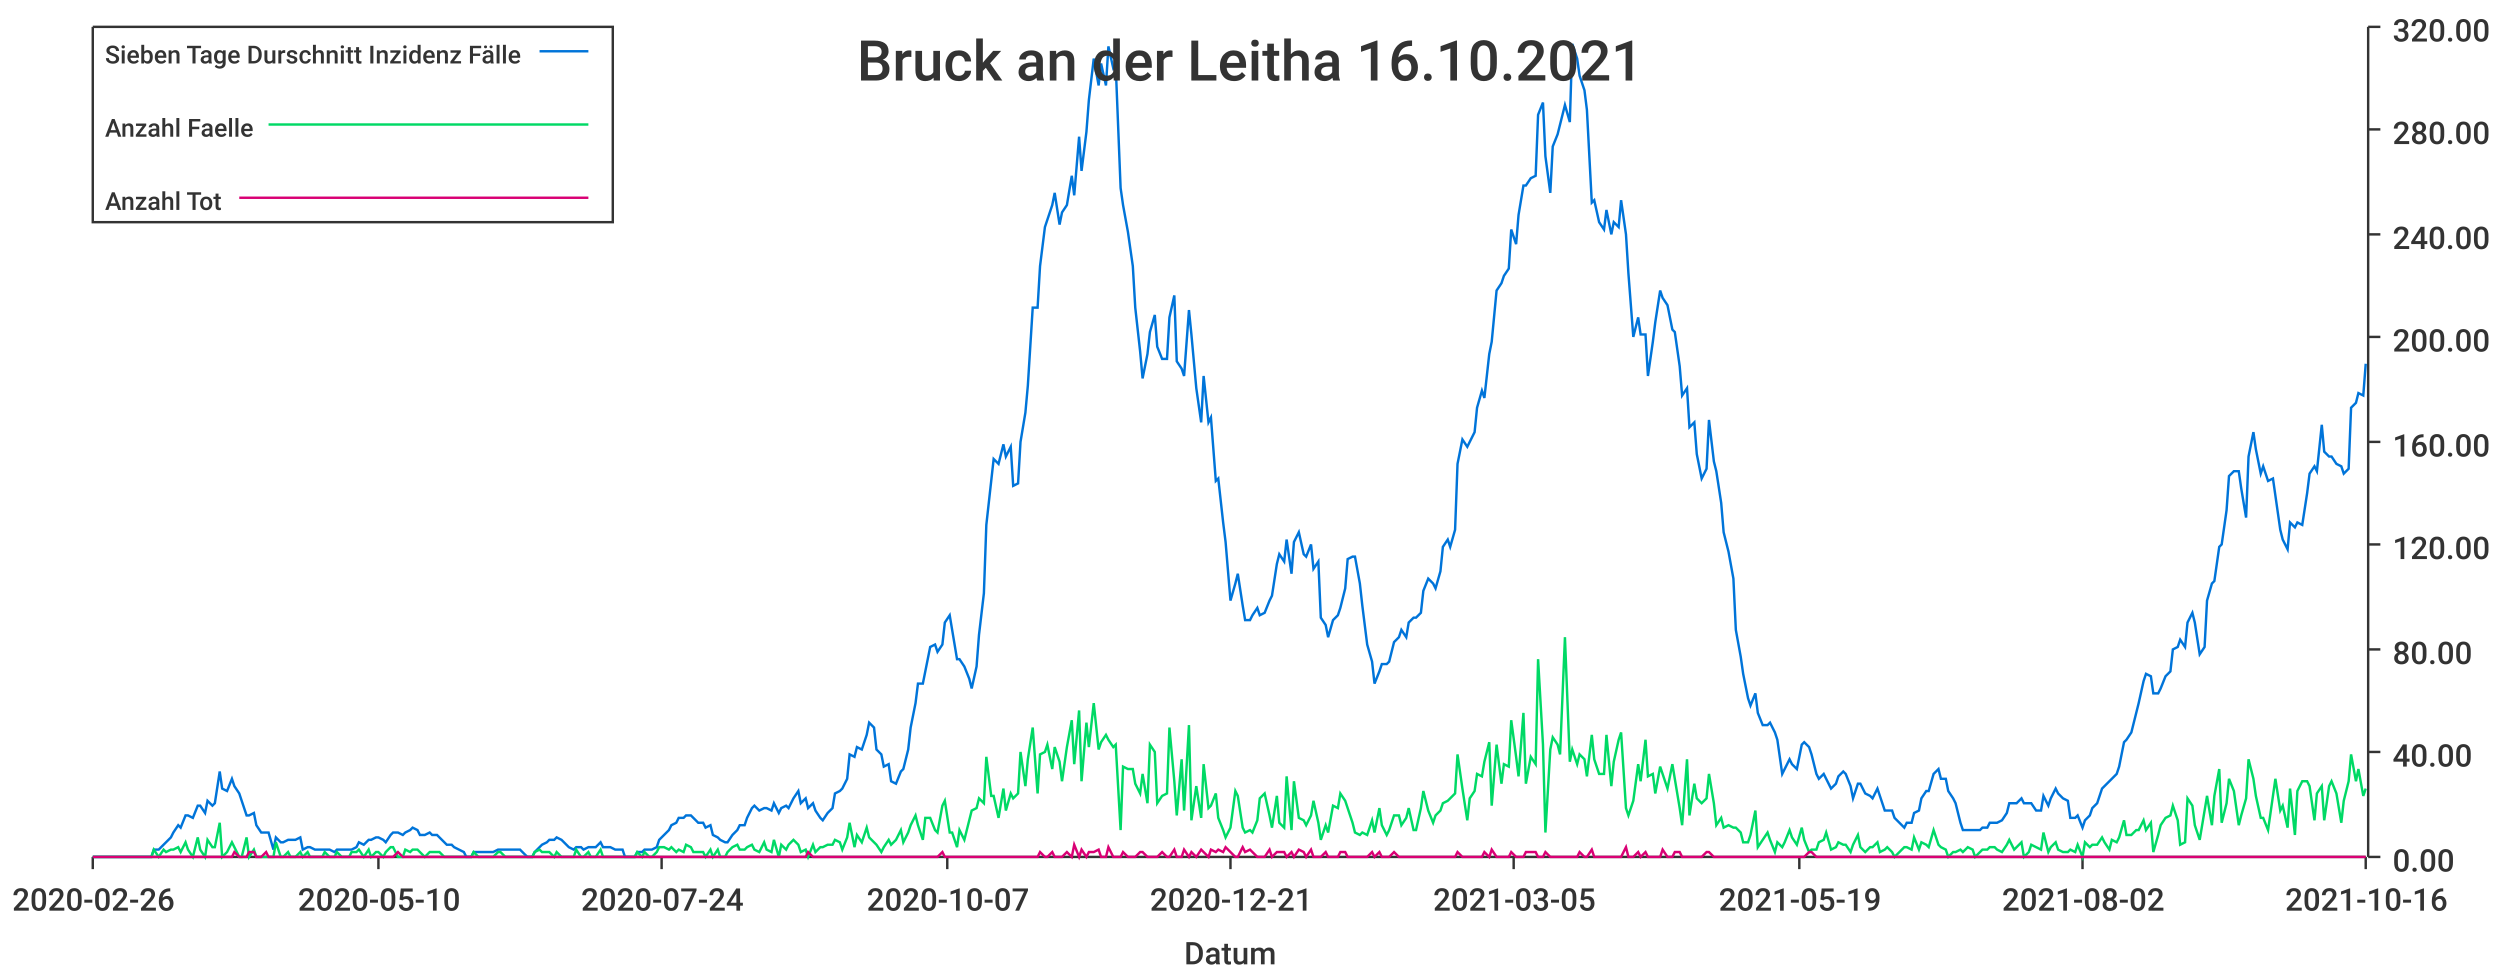
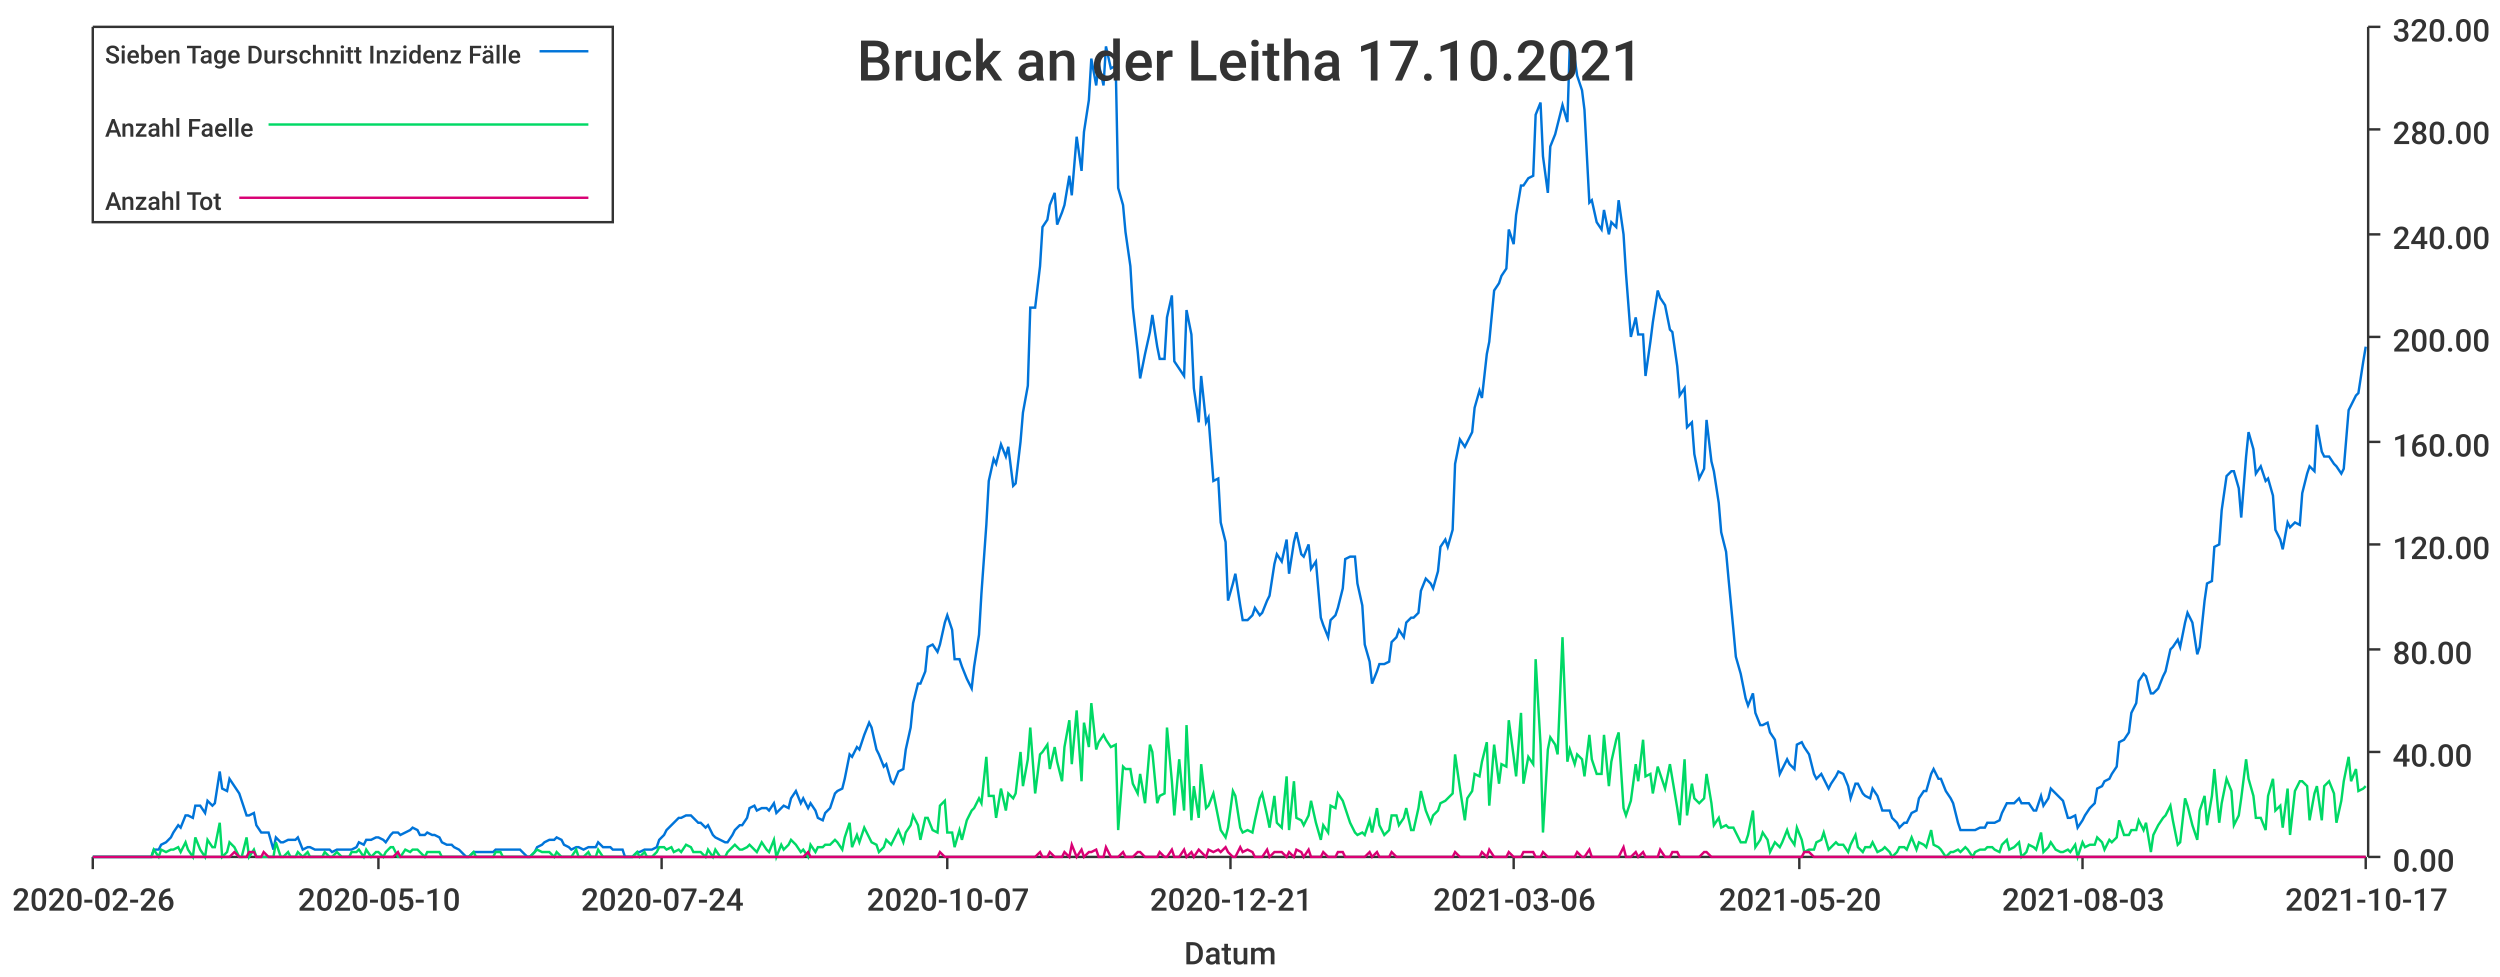
<svg xmlns="http://www.w3.org/2000/svg" width="1024" height="400">\n<path d="M 0 0 L 1024 0 L 1024 400 L 0 400 L 0 0" style="stroke-width:0;stroke:rgba(255,255,255,1.0);fill:rgba(255,255,255,1.0)" />
  <path d="M 38 11 L 969 11 L 969 351 L 38 351 L 38 11" style="stroke-width:0;stroke:rgba(255,255,255,1.0);fill:rgba(255,255,255,1.0)" />
  <path d="M 38 351 L 969 351" style="stroke-width:1;stroke:rgba(51,51,51,1.0);fill:none" />
  <path d="M 38 351 L 38 356" style="stroke-width:1;stroke:rgba(51,51,51,1.0);fill:none" />
  <text x="5" y="373" style="stroke-width:0;stroke:none;fill:rgba(51,51,51,1.0);font-size:12.8px;font-family:'Roboto Medium',sans-serif">2020-02-26</text>
  <path d="M 155 351 L 155 356" style="stroke-width:1;stroke:rgba(51,51,51,1.0);fill:none" />
  <text x="122" y="373" style="stroke-width:0;stroke:none;fill:rgba(51,51,51,1.0);font-size:12.8px;font-family:'Roboto Medium',sans-serif">2020-05-10</text>
  <path d="M 271 351 L 271 356" style="stroke-width:1;stroke:rgba(51,51,51,1.0);fill:none" />
  <text x="238" y="373" style="stroke-width:0;stroke:none;fill:rgba(51,51,51,1.0);font-size:12.8px;font-family:'Roboto Medium',sans-serif">2020-07-24</text>
  <path d="M 388 351 L 388 356" style="stroke-width:1;stroke:rgba(51,51,51,1.0);fill:none" />
  <text x="355" y="373" style="stroke-width:0;stroke:none;fill:rgba(51,51,51,1.0);font-size:12.8px;font-family:'Roboto Medium',sans-serif">2020-10-07</text>
  <path d="M 504 351 L 504 356" style="stroke-width:1;stroke:rgba(51,51,51,1.0);fill:none" />
  <text x="471" y="373" style="stroke-width:0;stroke:none;fill:rgba(51,51,51,1.0);font-size:12.8px;font-family:'Roboto Medium',sans-serif">2020-12-21</text>
  <path d="M 620 351 L 620 356" style="stroke-width:1;stroke:rgba(51,51,51,1.0);fill:none" />
-   <text x="587" y="373" style="stroke-width:0;stroke:none;fill:rgba(51,51,51,1.0);font-size:12.8px;font-family:'Roboto Medium',sans-serif">2021-03-05</text>
+   <text x="587" y="373" style="stroke-width:0;stroke:none;fill:rgba(51,51,51,1.0);font-size:12.8px;font-family:'Roboto Medium',sans-serif">2021-03-06</text>
  <path d="M 737 351 L 737 356" style="stroke-width:1;stroke:rgba(51,51,51,1.0);fill:none" />
-   <text x="704" y="373" style="stroke-width:0;stroke:none;fill:rgba(51,51,51,1.0);font-size:12.8px;font-family:'Roboto Medium',sans-serif">2021-05-19</text>
+   <text x="704" y="373" style="stroke-width:0;stroke:none;fill:rgba(51,51,51,1.0);font-size:12.8px;font-family:'Roboto Medium',sans-serif">2021-05-20</text>
  <path d="M 853 351 L 853 356" style="stroke-width:1;stroke:rgba(51,51,51,1.0);fill:none" />
-   <text x="820" y="373" style="stroke-width:0;stroke:none;fill:rgba(51,51,51,1.0);font-size:12.8px;font-family:'Roboto Medium',sans-serif">2021-08-02</text>
+   <text x="820" y="373" style="stroke-width:0;stroke:none;fill:rgba(51,51,51,1.0);font-size:12.8px;font-family:'Roboto Medium',sans-serif">2021-08-03</text>
  <path d="M 969 351 L 969 356" style="stroke-width:1;stroke:rgba(51,51,51,1.0);fill:none" />
-   <text x="936" y="373" style="stroke-width:0;stroke:none;fill:rgba(51,51,51,1.0);font-size:12.8px;font-family:'Roboto Medium',sans-serif">2021-10-16</text>
+   <text x="936" y="373" style="stroke-width:0;stroke:none;fill:rgba(51,51,51,1.0);font-size:12.8px;font-family:'Roboto Medium',sans-serif">2021-10-17</text>
  <text x="485" y="395" style="stroke-width:0;stroke:none;fill:rgba(51,51,51,1.0);font-size:12.8px;font-family:'Roboto Medium',sans-serif">Datum</text>
  <path d="M 970 351 L 970 11" style="stroke-width:1;stroke:rgba(51,51,51,1.0);fill:none" />
  <path d="M 970 351 L 975 351" style="stroke-width:1;stroke:rgba(51,51,51,1.0);fill:none" />
  <text x="980" y="357" style="stroke-width:0;stroke:none;fill:rgba(51,51,51,1.0);font-size:12.8px;font-family:'Roboto Medium',sans-serif">0.00</text>
  <path d="M 970 308 L 975 308" style="stroke-width:1;stroke:rgba(51,51,51,1.0);fill:none" />
  <text x="980" y="314" style="stroke-width:0;stroke:none;fill:rgba(51,51,51,1.0);font-size:12.8px;font-family:'Roboto Medium',sans-serif">40.00</text>
  <path d="M 970 266 L 975 266" style="stroke-width:1;stroke:rgba(51,51,51,1.0);fill:none" />
  <text x="980" y="272" style="stroke-width:0;stroke:none;fill:rgba(51,51,51,1.0);font-size:12.8px;font-family:'Roboto Medium',sans-serif">80.00</text>
  <path d="M 970 223 L 975 223" style="stroke-width:1;stroke:rgba(51,51,51,1.0);fill:none" />
  <text x="980" y="229" style="stroke-width:0;stroke:none;fill:rgba(51,51,51,1.0);font-size:12.8px;font-family:'Roboto Medium',sans-serif">120.00</text>
  <path d="M 970 181 L 975 181" style="stroke-width:1;stroke:rgba(51,51,51,1.0);fill:none" />
  <text x="980" y="187" style="stroke-width:0;stroke:none;fill:rgba(51,51,51,1.0);font-size:12.8px;font-family:'Roboto Medium',sans-serif">160.00</text>
  <path d="M 970 138 L 975 138" style="stroke-width:1;stroke:rgba(51,51,51,1.0);fill:none" />
  <text x="980" y="144" style="stroke-width:0;stroke:none;fill:rgba(51,51,51,1.0);font-size:12.8px;font-family:'Roboto Medium',sans-serif">200.00</text>
  <path d="M 970 96 L 975 96" style="stroke-width:1;stroke:rgba(51,51,51,1.0);fill:none" />
  <text x="980" y="102" style="stroke-width:0;stroke:none;fill:rgba(51,51,51,1.0);font-size:12.8px;font-family:'Roboto Medium',sans-serif">240.00</text>
  <path d="M 970 53 L 975 53" style="stroke-width:1;stroke:rgba(51,51,51,1.0);fill:none" />
  <text x="980" y="59" style="stroke-width:0;stroke:none;fill:rgba(51,51,51,1.0);font-size:12.8px;font-family:'Roboto Medium',sans-serif">280.00</text>
  <path d="M 970 11 L 975 11" style="stroke-width:1;stroke:rgba(51,51,51,1.0);fill:none" />
  <text x="980" y="17" style="stroke-width:0;stroke:none;fill:rgba(51,51,51,1.0);font-size:12.8px;font-family:'Roboto Medium',sans-serif">320.00</text>
-   <path d="M 38 351 L 40 351 L 42 351 L 43 351 L 45 351 L 46 351 L 48 351 L 49 351 L 51 351 L 53 351 L 54 351 L 56 351 L 57 351 L 59 351 L 60 351 L 62 351 L 63 348 L 65 348 L 67 346 L 68 345 L 70 343 L 71 341 L 73 338 L 74 339 L 76 334 L 77 334 L 79 335 L 81 330 L 82 330 L 84 333 L 85 328 L 87 330 L 88 329 L 90 316 L 91 323 L 93 324 L 95 319 L 96 322 L 98 325 L 99 328 L 101 334 L 102 334 L 104 333 L 105 338 L 107 341 L 109 341 L 110 341 L 112 348 L 113 343 L 115 345 L 116 345 L 118 344 L 119 344 L 121 344 L 123 343 L 124 348 L 126 347 L 127 347 L 129 348 L 130 348 L 132 348 L 133 348 L 135 348 L 137 349 L 138 348 L 140 348 L 141 348 L 143 348 L 144 348 L 146 347 L 147 345 L 149 346 L 151 344 L 152 344 L 154 343 L 155 343 L 157 344 L 158 345 L 160 342 L 161 341 L 163 341 L 165 342 L 166 341 L 168 340 L 169 339 L 171 340 L 172 342 L 174 342 L 176 341 L 177 342 L 179 342 L 180 343 L 182 345 L 183 346 L 185 346 L 186 347 L 188 348 L 190 349 L 191 351 L 193 351 L 194 349 L 196 349 L 197 349 L 199 349 L 200 349 L 202 349 L 204 348 L 205 348 L 207 348 L 208 348 L 210 348 L 211 348 L 213 348 L 214 349 L 216 351 L 218 351 L 219 349 L 221 347 L 222 346 L 224 345 L 225 344 L 227 344 L 228 343 L 230 344 L 232 346 L 233 347 L 235 348 L 236 347 L 238 347 L 239 348 L 241 347 L 242 347 L 244 347 L 246 345 L 247 347 L 249 347 L 250 347 L 252 348 L 253 348 L 255 348 L 256 351 L 258 351 L 260 351 L 261 349 L 263 349 L 264 348 L 266 348 L 267 348 L 269 347 L 270 344 L 272 342 L 274 340 L 275 338 L 277 337 L 278 335 L 280 335 L 281 334 L 283 334 L 284 335 L 286 337 L 288 337 L 289 339 L 291 338 L 292 342 L 294 343 L 295 344 L 297 345 L 298 345 L 300 342 L 302 340 L 303 338 L 305 338 L 306 335 L 308 331 L 309 330 L 311 332 L 313 331 L 314 331 L 316 332 L 317 329 L 319 333 L 320 331 L 322 330 L 323 331 L 325 327 L 327 324 L 328 329 L 330 327 L 331 331 L 333 329 L 334 332 L 336 335 L 337 336 L 339 333 L 341 331 L 342 325 L 344 324 L 345 323 L 347 319 L 348 309 L 350 310 L 351 306 L 353 307 L 355 301 L 356 296 L 358 298 L 359 307 L 361 309 L 362 314 L 364 313 L 365 320 L 367 321 L 369 316 L 370 315 L 372 307 L 373 298 L 375 288 L 376 280 L 378 280 L 379 275 L 381 265 L 383 264 L 384 267 L 386 264 L 387 255 L 389 252 L 390 258 L 392 270 L 393 270 L 395 273 L 397 278 L 398 282 L 400 273 L 401 260 L 403 243 L 404 215 L 406 197 L 407 188 L 409 190 L 411 182 L 412 187 L 414 183 L 415 199 L 417 198 L 418 181 L 420 169 L 421 158 L 423 126 L 425 126 L 426 109 L 428 93 L 429 90 L 431 84 L 432 79 L 434 92 L 435 87 L 437 84 L 439 72 L 440 80 L 442 56 L 443 70 L 445 54 L 446 41 L 448 24 L 450 35 L 451 26 L 453 35 L 454 19 L 456 28 L 457 27 L 459 77 L 460 84 L 462 95 L 464 109 L 465 126 L 467 144 L 468 155 L 470 145 L 471 136 L 473 129 L 474 142 L 476 147 L 478 147 L 479 130 L 481 121 L 482 148 L 484 151 L 485 154 L 487 127 L 488 137 L 490 159 L 492 173 L 493 154 L 495 173 L 496 171 L 498 197 L 499 196 L 501 214 L 502 222 L 504 246 L 506 239 L 507 235 L 509 248 L 510 254 L 512 254 L 513 252 L 515 249 L 516 252 L 518 251 L 520 246 L 521 244 L 523 231 L 524 227 L 526 230 L 527 221 L 529 235 L 530 222 L 532 218 L 534 227 L 535 228 L 537 223 L 538 233 L 540 230 L 541 253 L 543 256 L 544 261 L 546 254 L 548 252 L 549 249 L 551 241 L 552 229 L 554 228 L 555 228 L 557 239 L 558 248 L 560 264 L 562 271 L 563 280 L 565 275 L 566 272 L 568 272 L 569 271 L 571 263 L 573 261 L 574 258 L 576 261 L 577 255 L 579 253 L 580 253 L 582 251 L 583 242 L 585 237 L 587 239 L 588 241 L 590 234 L 591 224 L 593 221 L 594 224 L 596 217 L 597 190 L 599 180 L 601 183 L 602 181 L 604 177 L 605 167 L 607 160 L 608 163 L 610 145 L 611 140 L 613 119 L 615 116 L 616 113 L 618 110 L 619 94 L 621 100 L 622 88 L 624 76 L 625 76 L 627 73 L 629 72 L 630 47 L 632 42 L 633 64 L 635 79 L 636 60 L 638 55 L 639 51 L 641 43 L 643 50 L 644 18 L 646 24 L 647 31 L 649 37 L 650 45 L 652 83 L 653 82 L 655 91 L 657 94 L 658 86 L 660 96 L 661 91 L 663 93 L 664 82 L 666 96 L 667 112 L 669 138 L 671 130 L 672 137 L 674 137 L 675 154 L 677 140 L 678 132 L 680 119 L 681 122 L 683 125 L 685 135 L 686 136 L 688 150 L 689 162 L 691 159 L 692 175 L 694 173 L 695 186 L 697 196 L 699 192 L 700 172 L 702 189 L 703 193 L 705 206 L 706 218 L 708 226 L 710 237 L 711 258 L 713 269 L 714 276 L 716 286 L 717 289 L 719 284 L 720 292 L 722 297 L 724 297 L 725 296 L 727 300 L 728 303 L 730 317 L 731 315 L 733 311 L 734 313 L 736 315 L 738 305 L 739 304 L 741 306 L 742 309 L 744 317 L 745 319 L 747 317 L 748 319 L 750 323 L 752 321 L 753 318 L 755 316 L 756 317 L 758 322 L 759 327 L 761 321 L 762 321 L 764 325 L 766 326 L 767 327 L 769 323 L 770 326 L 772 332 L 773 332 L 775 332 L 776 335 L 778 337 L 780 339 L 781 337 L 783 337 L 784 333 L 786 332 L 787 327 L 789 324 L 790 324 L 792 317 L 794 315 L 795 319 L 797 319 L 798 324 L 800 327 L 801 329 L 803 337 L 804 340 L 806 340 L 808 340 L 809 340 L 811 340 L 812 339 L 814 339 L 815 337 L 817 337 L 818 337 L 820 336 L 822 333 L 823 329 L 825 329 L 826 329 L 828 327 L 829 329 L 831 329 L 832 329 L 834 332 L 836 332 L 837 326 L 839 330 L 840 327 L 842 323 L 843 325 L 845 327 L 847 328 L 848 335 L 850 335 L 851 334 L 853 339 L 854 336 L 856 334 L 857 331 L 859 329 L 861 323 L 862 322 L 864 320 L 865 319 L 867 317 L 868 314 L 870 304 L 871 303 L 873 300 L 875 292 L 876 288 L 878 279 L 879 276 L 881 277 L 882 284 L 884 284 L 885 282 L 887 277 L 889 275 L 890 266 L 892 265 L 893 262 L 895 265 L 896 255 L 898 251 L 899 255 L 901 268 L 903 265 L 904 246 L 906 239 L 907 238 L 909 224 L 910 223 L 912 209 L 913 195 L 915 193 L 917 193 L 918 200 L 920 212 L 921 187 L 923 177 L 924 184 L 926 194 L 927 191 L 929 197 L 931 196 L 932 203 L 934 217 L 935 221 L 937 225 L 938 214 L 940 216 L 941 214 L 943 215 L 945 202 L 946 194 L 948 191 L 949 193 L 951 174 L 952 185 L 954 187 L 955 187 L 957 190 L 959 191 L 960 194 L 962 192 L 963 167 L 965 165 L 966 161 L 968 162 L 969 149" style="stroke-width:1;stroke:rgba(0,116,217,1.0);fill:none" />
-   <path d="M 38 351 L 40 351 L 42 351 L 43 351 L 45 351 L 46 351 L 48 351 L 49 351 L 51 351 L 53 351 L 54 351 L 56 351 L 57 351 L 59 351 L 60 351 L 62 351 L 63 348 L 65 351 L 67 348 L 68 349 L 70 348 L 71 348 L 73 347 L 74 349 L 76 345 L 77 348 L 79 351 L 81 343 L 82 348 L 84 351 L 85 344 L 87 347 L 88 347 L 90 337 L 91 351 L 93 349 L 95 345 L 96 347 L 98 351 L 99 351 L 101 343 L 102 351 L 104 348 L 105 351 L 107 351 L 109 351 L 110 351 L 112 351 L 113 345 L 115 351 L 116 351 L 118 349 L 119 351 L 121 351 L 123 349 L 124 351 L 126 349 L 127 351 L 129 351 L 130 351 L 132 351 L 133 349 L 135 351 L 137 351 L 138 349 L 140 351 L 141 351 L 143 351 L 144 349 L 146 349 L 147 348 L 149 351 L 151 348 L 152 351 L 154 349 L 155 349 L 157 351 L 158 349 L 160 347 L 161 347 L 163 351 L 165 351 L 166 348 L 168 349 L 169 348 L 171 348 L 172 349 L 174 351 L 176 349 L 177 349 L 179 349 L 180 349 L 182 351 L 183 351 L 185 351 L 186 351 L 188 351 L 190 351 L 191 351 L 193 351 L 194 349 L 196 351 L 197 351 L 199 351 L 200 351 L 202 351 L 204 349 L 205 349 L 207 351 L 208 351 L 210 351 L 211 351 L 213 351 L 214 351 L 216 351 L 218 351 L 219 349 L 221 348 L 222 349 L 224 349 L 225 349 L 227 351 L 228 349 L 230 351 L 232 351 L 233 351 L 235 351 L 236 348 L 238 351 L 239 351 L 241 349 L 242 351 L 244 351 L 246 348 L 247 351 L 249 351 L 250 351 L 252 351 L 253 351 L 255 351 L 256 351 L 258 351 L 260 351 L 261 349 L 263 351 L 264 349 L 266 351 L 267 351 L 269 349 L 270 347 L 272 347 L 274 348 L 275 347 L 277 349 L 278 348 L 280 349 L 281 346 L 283 347 L 284 349 L 286 349 L 288 349 L 289 351 L 291 348 L 292 351 L 294 348 L 295 351 L 297 351 L 298 349 L 300 347 L 302 346 L 303 348 L 305 348 L 306 347 L 308 346 L 309 348 L 311 349 L 313 345 L 314 348 L 316 349 L 317 344 L 319 351 L 320 346 L 322 348 L 323 346 L 325 344 L 327 346 L 328 349 L 330 348 L 331 351 L 333 346 L 334 349 L 336 347 L 337 347 L 339 346 L 341 346 L 342 344 L 344 345 L 345 348 L 347 343 L 348 337 L 350 347 L 351 342 L 353 345 L 355 339 L 356 343 L 358 345 L 359 346 L 361 349 L 362 347 L 364 344 L 365 346 L 367 344 L 369 340 L 370 345 L 372 341 L 373 338 L 375 334 L 376 338 L 378 344 L 379 335 L 381 335 L 383 340 L 384 341 L 386 330 L 387 328 L 389 341 L 390 341 L 392 347 L 393 340 L 395 344 L 397 336 L 398 332 L 400 331 L 401 327 L 403 329 L 404 310 L 406 326 L 407 326 L 409 335 L 411 323 L 412 332 L 414 325 L 415 327 L 417 325 L 418 308 L 420 322 L 421 311 L 423 298 L 425 325 L 426 309 L 428 308 L 429 305 L 431 315 L 432 306 L 434 312 L 435 320 L 437 306 L 439 295 L 440 313 L 442 291 L 443 320 L 445 296 L 446 306 L 448 288 L 450 307 L 451 304 L 453 301 L 454 303 L 456 306 L 457 305 L 459 340 L 460 314 L 462 315 L 464 315 L 465 321 L 467 325 L 468 317 L 470 329 L 471 305 L 473 308 L 474 329 L 476 326 L 478 325 L 479 298 L 481 320 L 482 334 L 484 311 L 485 332 L 487 297 L 488 336 L 490 322 L 492 335 L 493 313 L 495 331 L 496 330 L 498 325 L 499 335 L 501 340 L 502 343 L 504 339 L 506 324 L 507 326 L 509 339 L 510 341 L 512 340 L 513 341 L 515 336 L 516 327 L 518 325 L 520 334 L 521 339 L 523 326 L 524 337 L 526 339 L 527 318 L 529 340 L 530 320 L 532 335 L 534 336 L 535 338 L 537 334 L 538 328 L 540 337 L 541 344 L 543 338 L 544 341 L 546 330 L 548 331 L 549 325 L 551 328 L 552 331 L 554 337 L 555 341 L 557 342 L 558 341 L 560 342 L 562 336 L 563 341 L 565 331 L 566 338 L 568 342 L 569 340 L 571 334 L 573 334 L 574 338 L 576 335 L 577 331 L 579 340 L 580 340 L 582 331 L 583 324 L 585 332 L 587 337 L 588 334 L 590 332 L 591 329 L 593 328 L 594 327 L 596 325 L 597 309 L 599 323 L 601 336 L 602 327 L 604 324 L 605 317 L 607 318 L 608 312 L 610 304 L 611 330 L 613 305 L 615 321 L 616 313 L 618 314 L 619 295 L 621 310 L 622 318 L 624 292 L 625 321 L 627 310 L 629 313 L 630 270 L 632 305 L 633 341 L 635 307 L 636 302 L 638 305 L 639 309 L 641 261 L 643 312 L 644 307 L 646 313 L 647 309 L 649 311 L 650 318 L 652 301 L 653 311 L 655 317 L 657 317 L 658 301 L 660 322 L 661 312 L 663 303 L 664 300 L 666 331 L 667 334 L 669 328 L 671 313 L 672 320 L 674 303 L 675 318 L 677 317 L 678 325 L 680 314 L 681 317 L 683 323 L 685 313 L 686 319 L 688 331 L 689 338 L 691 311 L 692 334 L 694 321 L 695 327 L 697 329 L 699 327 L 700 317 L 702 329 L 703 338 L 705 335 L 706 339 L 708 338 L 710 339 L 711 339 L 713 341 L 714 345 L 716 345 L 717 342 L 719 332 L 720 347 L 722 344 L 724 341 L 725 344 L 727 349 L 728 345 L 730 347 L 731 345 L 733 340 L 734 343 L 736 346 L 738 339 L 739 344 L 741 349 L 742 348 L 744 348 L 745 345 L 747 344 L 748 341 L 750 348 L 752 347 L 753 345 L 755 346 L 756 346 L 758 349 L 759 346 L 761 342 L 762 347 L 764 349 L 766 347 L 767 347 L 769 345 L 770 349 L 772 348 L 773 347 L 775 349 L 776 351 L 778 349 L 780 347 L 781 347 L 783 348 L 784 343 L 786 348 L 787 345 L 789 346 L 790 347 L 792 340 L 794 346 L 795 347 L 797 348 L 798 351 L 800 349 L 801 349 L 803 348 L 804 349 L 806 347 L 808 348 L 809 351 L 811 349 L 812 348 L 814 348 L 815 347 L 817 347 L 818 348 L 820 349 L 822 346 L 823 344 L 825 348 L 826 347 L 828 345 L 829 351 L 831 349 L 832 346 L 834 347 L 836 348 L 837 341 L 839 349 L 840 347 L 842 345 L 843 348 L 845 349 L 847 349 L 848 348 L 850 349 L 851 346 L 853 351 L 854 345 L 856 347 L 857 346 L 859 346 L 861 343 L 862 345 L 864 348 L 865 344 L 867 345 L 868 343 L 870 336 L 871 342 L 873 342 L 875 340 L 876 340 L 878 336 L 879 340 L 881 337 L 882 349 L 884 342 L 885 338 L 887 335 L 889 334 L 890 330 L 892 336 L 893 346 L 895 345 L 896 327 L 898 330 L 899 338 L 901 344 L 903 332 L 904 326 L 906 338 L 907 326 L 909 315 L 910 337 L 912 329 L 913 319 L 915 324 L 917 338 L 918 334 L 920 327 L 921 311 L 923 319 L 924 326 L 926 335 L 927 335 L 929 340 L 931 326 L 932 319 L 934 332 L 935 330 L 937 339 L 938 323 L 940 342 L 941 324 L 943 320 L 945 320 L 946 322 L 948 336 L 949 325 L 951 322 L 952 336 L 954 322 L 955 320 L 957 325 L 959 337 L 960 328 L 962 320 L 963 309 L 965 320 L 966 315 L 968 326 L 969 323" style="stroke-width:1;stroke:rgba(0,217,101,1.0);fill:none" />
-   <path d="M 38 351 L 40 351 L 42 351 L 43 351 L 45 351 L 46 351 L 48 351 L 49 351 L 51 351 L 53 351 L 54 351 L 56 351 L 57 351 L 59 351 L 60 351 L 62 351 L 63 351 L 65 351 L 67 351 L 68 351 L 70 351 L 71 351 L 73 351 L 74 351 L 76 351 L 77 351 L 79 351 L 81 351 L 82 351 L 84 351 L 85 351 L 87 351 L 88 351 L 90 351 L 91 351 L 93 351 L 95 351 L 96 349 L 98 351 L 99 351 L 101 351 L 102 349 L 104 349 L 105 351 L 107 351 L 109 349 L 110 351 L 112 351 L 113 351 L 115 351 L 116 351 L 118 351 L 119 351 L 121 351 L 123 351 L 124 351 L 126 351 L 127 351 L 129 351 L 130 351 L 132 351 L 133 351 L 135 351 L 137 351 L 138 351 L 140 351 L 141 351 L 143 351 L 144 351 L 146 351 L 147 351 L 149 351 L 151 351 L 152 351 L 154 351 L 155 351 L 157 351 L 158 351 L 160 351 L 161 351 L 163 349 L 165 351 L 166 351 L 168 351 L 169 351 L 171 351 L 172 351 L 174 351 L 176 351 L 177 351 L 179 351 L 180 351 L 182 351 L 183 351 L 185 351 L 186 351 L 188 351 L 190 351 L 191 351 L 193 351 L 194 351 L 196 351 L 197 351 L 199 351 L 200 351 L 202 351 L 204 351 L 205 351 L 207 351 L 208 351 L 210 351 L 211 351 L 213 351 L 214 351 L 216 351 L 218 351 L 219 351 L 221 351 L 222 351 L 224 351 L 225 351 L 227 351 L 228 351 L 230 351 L 232 351 L 233 351 L 235 351 L 236 351 L 238 351 L 239 351 L 241 351 L 242 351 L 244 351 L 246 351 L 247 351 L 249 351 L 250 351 L 252 351 L 253 351 L 255 351 L 256 351 L 258 351 L 260 351 L 261 351 L 263 351 L 264 351 L 266 351 L 267 351 L 269 351 L 270 351 L 272 351 L 274 351 L 275 351 L 277 351 L 278 351 L 280 351 L 281 351 L 283 351 L 284 351 L 286 351 L 288 351 L 289 351 L 291 351 L 292 351 L 294 351 L 295 351 L 297 351 L 298 351 L 300 351 L 302 351 L 303 351 L 305 351 L 306 351 L 308 351 L 309 351 L 311 351 L 313 351 L 314 351 L 316 351 L 317 351 L 319 351 L 320 351 L 322 351 L 323 351 L 325 351 L 327 351 L 328 351 L 330 351 L 331 349 L 333 351 L 334 351 L 336 351 L 337 351 L 339 351 L 341 351 L 342 351 L 344 351 L 345 351 L 347 351 L 348 351 L 350 351 L 351 351 L 353 351 L 355 351 L 356 351 L 358 351 L 359 351 L 361 351 L 362 351 L 364 351 L 365 351 L 367 351 L 369 351 L 370 351 L 372 351 L 373 351 L 375 351 L 376 351 L 378 351 L 379 351 L 381 351 L 383 351 L 384 351 L 386 349 L 387 351 L 389 351 L 390 351 L 392 351 L 393 351 L 395 351 L 397 351 L 398 351 L 400 351 L 401 351 L 403 351 L 404 351 L 406 351 L 407 351 L 409 351 L 411 351 L 412 351 L 414 351 L 415 351 L 417 351 L 418 351 L 420 351 L 421 351 L 423 351 L 425 351 L 426 349 L 428 351 L 429 351 L 431 349 L 432 351 L 434 351 L 435 351 L 437 349 L 439 351 L 440 346 L 442 351 L 443 348 L 445 351 L 446 349 L 448 349 L 450 348 L 451 351 L 453 351 L 454 347 L 456 351 L 457 351 L 459 351 L 460 349 L 462 351 L 464 351 L 465 351 L 467 349 L 468 349 L 470 351 L 471 351 L 473 351 L 474 351 L 476 349 L 478 351 L 479 351 L 481 348 L 482 351 L 484 351 L 485 348 L 487 351 L 488 349 L 490 351 L 492 348 L 493 349 L 495 351 L 496 348 L 498 349 L 499 348 L 501 349 L 502 347 L 504 349 L 506 351 L 507 351 L 509 347 L 510 349 L 512 348 L 513 349 L 515 351 L 516 351 L 518 351 L 520 348 L 521 351 L 523 349 L 524 349 L 526 349 L 527 351 L 529 349 L 530 351 L 532 348 L 534 349 L 535 351 L 537 348 L 538 351 L 540 351 L 541 351 L 543 349 L 544 351 L 546 351 L 548 351 L 549 349 L 551 349 L 552 351 L 554 351 L 555 351 L 557 351 L 558 351 L 560 351 L 562 349 L 563 351 L 565 349 L 566 351 L 568 351 L 569 351 L 571 349 L 573 351 L 574 351 L 576 351 L 577 351 L 579 351 L 580 351 L 582 351 L 583 351 L 585 351 L 587 351 L 588 351 L 590 351 L 591 351 L 593 351 L 594 351 L 596 351 L 597 349 L 599 351 L 601 351 L 602 351 L 604 351 L 605 351 L 607 351 L 608 349 L 610 351 L 611 348 L 613 351 L 615 351 L 616 351 L 618 351 L 619 349 L 621 351 L 622 351 L 624 351 L 625 349 L 627 349 L 629 349 L 630 351 L 632 351 L 633 349 L 635 351 L 636 351 L 638 351 L 639 351 L 641 351 L 643 351 L 644 351 L 646 351 L 647 349 L 649 351 L 650 351 L 652 348 L 653 351 L 655 351 L 657 351 L 658 351 L 660 351 L 661 351 L 663 351 L 664 351 L 666 347 L 667 351 L 669 351 L 671 349 L 672 351 L 674 349 L 675 351 L 677 351 L 678 351 L 680 351 L 681 348 L 683 351 L 685 351 L 686 349 L 688 349 L 689 351 L 691 351 L 692 351 L 694 351 L 695 351 L 697 351 L 699 349 L 700 349 L 702 351 L 703 351 L 705 351 L 706 351 L 708 351 L 710 351 L 711 351 L 713 351 L 714 351 L 716 351 L 717 351 L 719 351 L 720 351 L 722 351 L 724 351 L 725 351 L 727 351 L 728 351 L 730 351 L 731 351 L 733 351 L 734 351 L 736 351 L 738 351 L 739 351 L 741 349 L 742 349 L 744 351 L 745 351 L 747 351 L 748 351 L 750 351 L 752 351 L 753 351 L 755 351 L 756 351 L 758 351 L 759 351 L 761 351 L 762 351 L 764 351 L 766 351 L 767 351 L 769 351 L 770 351 L 772 351 L 773 351 L 775 351 L 776 351 L 778 351 L 780 351 L 781 351 L 783 351 L 784 351 L 786 351 L 787 351 L 789 351 L 790 351 L 792 351 L 794 351 L 795 351 L 797 351 L 798 351 L 800 351 L 801 351 L 803 351 L 804 351 L 806 351 L 808 351 L 809 351 L 811 351 L 812 351 L 814 351 L 815 351 L 817 351 L 818 351 L 820 351 L 822 351 L 823 351 L 825 351 L 826 351 L 828 351 L 829 351 L 831 351 L 832 351 L 834 351 L 836 351 L 837 351 L 839 351 L 840 351 L 842 351 L 843 351 L 845 351 L 847 351 L 848 351 L 850 351 L 851 351 L 853 351 L 854 351 L 856 351 L 857 351 L 859 351 L 861 351 L 862 351 L 864 351 L 865 351 L 867 351 L 868 351 L 870 351 L 871 351 L 873 351 L 875 351 L 876 351 L 878 351 L 879 351 L 881 351 L 882 351 L 884 351 L 885 351 L 887 351 L 889 351 L 890 351 L 892 351 L 893 351 L 895 351 L 896 351 L 898 351 L 899 351 L 901 351 L 903 351 L 904 351 L 906 351 L 907 351 L 909 351 L 910 351 L 912 351 L 913 351 L 915 351 L 917 351 L 918 351 L 920 351 L 921 351 L 923 351 L 924 351 L 926 351 L 927 351 L 929 351 L 931 351 L 932 351 L 934 351 L 935 351 L 937 351 L 938 351 L 940 351 L 941 351 L 943 351 L 945 351 L 946 351 L 948 351 L 949 351 L 951 351 L 952 351 L 954 351 L 955 351 L 957 351 L 959 351 L 960 351 L 962 351 L 963 351 L 965 351 L 966 351 L 968 351 L 969 351" style="stroke-width:1;stroke:rgba(217,0,116,1.0);fill:none" />
-   <text x="351" y="33" style="stroke-width:0;stroke:none;fill:rgba(51,51,51,1.0);font-size:23.0px;font-family:'Roboto Medium',sans-serif">Bruck an der Leitha 16.10.2021</text>
+   <path d="M 38 351 L 40 351 L 42 351 L 43 351 L 45 351 L 46 351 L 48 351 L 49 351 L 51 351 L 52 351 L 54 351 L 56 351 L 57 351 L 59 351 L 60 351 L 62 351 L 63 348 L 65 348 L 66 346 L 68 345 L 70 343 L 71 341 L 73 338 L 74 339 L 76 334 L 77 334 L 79 335 L 80 330 L 82 330 L 84 333 L 85 328 L 87 330 L 88 329 L 90 316 L 91 323 L 93 324 L 94 319 L 96 322 L 98 325 L 99 328 L 101 334 L 102 334 L 104 333 L 105 338 L 107 341 L 108 341 L 110 341 L 112 348 L 113 343 L 115 345 L 116 345 L 118 344 L 119 344 L 121 344 L 122 343 L 124 348 L 126 347 L 127 347 L 129 348 L 130 348 L 132 348 L 133 348 L 135 348 L 136 349 L 138 348 L 140 348 L 141 348 L 143 348 L 144 348 L 146 347 L 147 345 L 149 346 L 150 344 L 152 344 L 154 343 L 155 343 L 157 344 L 158 345 L 160 342 L 161 341 L 163 341 L 164 342 L 166 341 L 168 340 L 169 339 L 171 340 L 172 342 L 174 342 L 175 341 L 177 342 L 178 342 L 180 343 L 181 345 L 183 346 L 185 346 L 186 347 L 188 348 L 189 349 L 191 351 L 192 351 L 194 349 L 195 349 L 197 349 L 199 349 L 200 349 L 202 349 L 203 348 L 205 348 L 206 348 L 208 348 L 209 348 L 211 348 L 213 348 L 214 349 L 216 351 L 217 351 L 219 349 L 220 347 L 222 346 L 223 345 L 225 344 L 227 344 L 228 343 L 230 344 L 231 346 L 233 347 L 234 348 L 236 347 L 237 347 L 239 348 L 241 347 L 242 347 L 244 347 L 245 345 L 247 347 L 248 347 L 250 347 L 251 348 L 253 348 L 255 348 L 256 351 L 258 351 L 259 351 L 261 349 L 262 349 L 264 348 L 265 348 L 267 348 L 269 347 L 270 344 L 272 342 L 273 340 L 275 338 L 276 337 L 278 335 L 279 335 L 281 334 L 283 334 L 284 335 L 286 337 L 287 337 L 289 339 L 290 338 L 292 342 L 293 343 L 295 344 L 297 345 L 298 345 L 300 342 L 301 340 L 303 338 L 304 338 L 306 335 L 307 331 L 309 330 L 310 332 L 312 331 L 314 331 L 315 332 L 317 329 L 318 333 L 320 331 L 321 330 L 323 331 L 324 327 L 326 324 L 328 329 L 329 327 L 331 331 L 332 329 L 334 332 L 335 335 L 337 336 L 338 333 L 340 331 L 342 325 L 343 324 L 345 323 L 346 319 L 348 309 L 349 310 L 351 306 L 352 307 L 354 301 L 356 296 L 357 298 L 359 307 L 360 309 L 362 314 L 363 313 L 365 320 L 366 321 L 368 316 L 370 315 L 371 307 L 373 298 L 374 288 L 376 280 L 377 280 L 379 275 L 380 265 L 382 264 L 384 267 L 385 264 L 387 255 L 388 252 L 390 258 L 391 270 L 393 270 L 394 273 L 396 278 L 398 282 L 399 273 L 401 260 L 402 243 L 404 215 L 405 197 L 407 188 L 408 190 L 410 182 L 412 187 L 413 183 L 415 199 L 416 198 L 418 181 L 419 169 L 421 158 L 422 126 L 424 126 L 426 109 L 427 93 L 429 90 L 430 84 L 432 79 L 433 92 L 435 87 L 436 84 L 438 72 L 439 80 L 441 56 L 443 70 L 444 54 L 446 41 L 447 24 L 449 35 L 450 26 L 452 35 L 453 19 L 455 28 L 457 27 L 458 77 L 460 84 L 461 95 L 463 109 L 464 126 L 466 144 L 467 155 L 469 145 L 471 136 L 472 129 L 474 142 L 475 147 L 477 147 L 478 130 L 480 121 L 481 148 L 483 151 L 485 154 L 486 127 L 488 137 L 489 159 L 491 173 L 492 154 L 494 173 L 495 171 L 497 197 L 499 196 L 500 214 L 502 222 L 503 246 L 505 239 L 506 235 L 508 248 L 509 254 L 511 254 L 513 252 L 514 249 L 516 252 L 517 251 L 519 246 L 520 244 L 522 231 L 523 227 L 525 230 L 527 221 L 528 235 L 530 222 L 531 218 L 533 227 L 534 228 L 536 223 L 537 233 L 539 230 L 541 253 L 542 256 L 544 261 L 545 254 L 547 252 L 548 249 L 550 241 L 551 229 L 553 228 L 555 228 L 556 239 L 558 248 L 559 264 L 561 271 L 562 280 L 564 275 L 565 272 L 567 272 L 569 271 L 570 263 L 572 261 L 573 258 L 575 261 L 576 255 L 578 253 L 579 253 L 581 251 L 582 242 L 584 237 L 586 239 L 587 241 L 589 234 L 590 224 L 592 221 L 593 224 L 595 217 L 596 190 L 598 180 L 600 183 L 601 181 L 603 177 L 604 167 L 606 160 L 607 163 L 609 145 L 610 140 L 612 119 L 614 116 L 615 113 L 617 110 L 618 94 L 620 100 L 621 88 L 623 76 L 624 76 L 626 73 L 628 72 L 629 47 L 631 42 L 632 64 L 634 79 L 635 60 L 637 55 L 638 51 L 640 43 L 642 50 L 643 18 L 645 24 L 646 31 L 648 37 L 649 45 L 651 83 L 652 82 L 654 91 L 656 94 L 657 86 L 659 96 L 660 91 L 662 93 L 663 82 L 665 96 L 666 112 L 668 138 L 670 130 L 671 137 L 673 137 L 674 154 L 676 140 L 677 132 L 679 119 L 680 122 L 682 125 L 684 135 L 685 136 L 687 150 L 688 162 L 690 159 L 691 175 L 693 173 L 694 186 L 696 196 L 698 192 L 699 172 L 701 189 L 702 193 L 704 206 L 705 218 L 707 226 L 708 237 L 710 258 L 711 269 L 713 276 L 715 286 L 716 289 L 718 284 L 719 292 L 721 297 L 722 297 L 724 296 L 725 300 L 727 303 L 729 317 L 730 315 L 732 311 L 733 313 L 735 315 L 736 305 L 738 304 L 739 306 L 741 309 L 743 317 L 744 319 L 746 317 L 747 319 L 749 323 L 750 321 L 752 318 L 753 316 L 755 317 L 757 322 L 758 327 L 760 321 L 761 321 L 763 325 L 764 326 L 766 327 L 767 323 L 769 326 L 771 332 L 772 332 L 774 332 L 775 335 L 777 337 L 778 339 L 780 337 L 781 337 L 783 333 L 785 332 L 786 327 L 788 324 L 789 324 L 791 317 L 792 315 L 794 319 L 795 319 L 797 324 L 799 327 L 800 329 L 802 337 L 803 340 L 805 340 L 806 340 L 808 340 L 809 340 L 811 339 L 813 339 L 814 337 L 816 337 L 817 337 L 819 336 L 820 333 L 822 329 L 823 329 L 825 329 L 827 327 L 828 329 L 830 329 L 831 329 L 833 332 L 834 332 L 836 326 L 837 330 L 839 327 L 840 323 L 842 325 L 844 327 L 845 328 L 847 335 L 848 335 L 850 334 L 851 339 L 853 336 L 854 334 L 856 331 L 858 329 L 859 323 L 861 322 L 862 320 L 864 319 L 865 317 L 867 314 L 868 304 L 870 303 L 872 300 L 873 292 L 875 288 L 876 279 L 878 276 L 879 277 L 881 284 L 882 284 L 884 282 L 886 277 L 887 275 L 889 266 L 890 265 L 892 262 L 893 265 L 895 255 L 896 251 L 898 255 L 900 268 L 901 265 L 903 246 L 904 239 L 906 238 L 907 224 L 909 223 L 910 209 L 912 195 L 914 193 L 915 193 L 917 200 L 918 212 L 920 187 L 921 177 L 923 184 L 924 194 L 926 191 L 928 197 L 929 196 L 931 203 L 932 217 L 934 221 L 935 225 L 937 214 L 938 216 L 940 214 L 942 215 L 943 202 L 945 194 L 946 191 L 948 193 L 949 174 L 951 185 L 952 187 L 954 187 L 956 190 L 957 191 L 959 194 L 960 192 L 962 168 L 963 166 L 965 162 L 966 161 L 968 148 L 969 142" style="stroke-width:1;stroke:rgba(0,116,217,1.0);fill:none" />
+   <path d="M 38 351 L 40 351 L 42 351 L 43 351 L 45 351 L 46 351 L 48 351 L 49 351 L 51 351 L 52 351 L 54 351 L 56 351 L 57 351 L 59 351 L 60 351 L 62 351 L 63 348 L 65 351 L 66 348 L 68 349 L 70 348 L 71 348 L 73 347 L 74 349 L 76 345 L 77 348 L 79 351 L 80 343 L 82 348 L 84 351 L 85 344 L 87 347 L 88 347 L 90 337 L 91 351 L 93 349 L 94 345 L 96 347 L 98 351 L 99 351 L 101 343 L 102 351 L 104 348 L 105 351 L 107 351 L 108 351 L 110 351 L 112 351 L 113 345 L 115 351 L 116 351 L 118 349 L 119 351 L 121 351 L 122 349 L 124 351 L 126 349 L 127 351 L 129 351 L 130 351 L 132 351 L 133 349 L 135 351 L 136 351 L 138 349 L 140 351 L 141 351 L 143 351 L 144 349 L 146 349 L 147 348 L 149 351 L 150 348 L 152 351 L 154 349 L 155 349 L 157 351 L 158 349 L 160 347 L 161 347 L 163 351 L 164 351 L 166 348 L 168 349 L 169 348 L 171 348 L 172 349 L 174 351 L 175 349 L 177 349 L 178 349 L 180 349 L 181 351 L 183 351 L 185 351 L 186 351 L 188 351 L 189 351 L 191 351 L 192 351 L 194 349 L 195 351 L 197 351 L 199 351 L 200 351 L 202 351 L 203 349 L 205 349 L 206 351 L 208 351 L 209 351 L 211 351 L 213 351 L 214 351 L 216 351 L 217 351 L 219 349 L 220 348 L 222 349 L 223 349 L 225 349 L 227 351 L 228 349 L 230 351 L 231 351 L 233 351 L 234 351 L 236 348 L 237 351 L 239 351 L 241 349 L 242 351 L 244 351 L 245 348 L 247 351 L 248 351 L 250 351 L 251 351 L 253 351 L 255 351 L 256 351 L 258 351 L 259 351 L 261 349 L 262 351 L 264 349 L 265 351 L 267 351 L 269 349 L 270 347 L 272 347 L 273 348 L 275 347 L 276 349 L 278 348 L 279 349 L 281 346 L 283 347 L 284 349 L 286 349 L 287 349 L 289 351 L 290 348 L 292 351 L 293 348 L 295 351 L 297 351 L 298 349 L 300 347 L 301 346 L 303 348 L 304 348 L 306 347 L 307 346 L 309 348 L 310 349 L 312 345 L 314 348 L 315 349 L 317 344 L 318 351 L 320 346 L 321 348 L 323 346 L 324 344 L 326 346 L 328 349 L 329 348 L 331 351 L 332 346 L 334 349 L 335 347 L 337 347 L 338 346 L 340 346 L 342 344 L 343 345 L 345 348 L 346 343 L 348 337 L 349 347 L 351 342 L 352 345 L 354 339 L 356 343 L 357 345 L 359 346 L 360 349 L 362 347 L 363 344 L 365 346 L 366 344 L 368 340 L 370 345 L 371 341 L 373 338 L 374 334 L 376 338 L 377 344 L 379 335 L 380 335 L 382 340 L 384 341 L 385 330 L 387 328 L 388 341 L 390 341 L 391 347 L 393 340 L 394 344 L 396 336 L 398 332 L 399 331 L 401 327 L 402 329 L 404 310 L 405 326 L 407 326 L 408 335 L 410 323 L 412 332 L 413 325 L 415 327 L 416 325 L 418 308 L 419 322 L 421 311 L 422 298 L 424 325 L 426 309 L 427 308 L 429 305 L 430 315 L 432 306 L 433 312 L 435 320 L 436 306 L 438 295 L 439 313 L 441 291 L 443 320 L 444 296 L 446 306 L 447 288 L 449 307 L 450 304 L 452 301 L 453 303 L 455 306 L 457 305 L 458 340 L 460 314 L 461 315 L 463 315 L 464 321 L 466 325 L 467 317 L 469 329 L 471 305 L 472 308 L 474 329 L 475 326 L 477 325 L 478 298 L 480 320 L 481 334 L 483 311 L 485 332 L 486 297 L 488 336 L 489 322 L 491 335 L 492 313 L 494 331 L 495 330 L 497 325 L 499 335 L 500 340 L 502 343 L 503 339 L 505 324 L 506 326 L 508 339 L 509 341 L 511 340 L 513 341 L 514 336 L 516 327 L 517 325 L 519 334 L 520 339 L 522 326 L 523 337 L 525 339 L 527 318 L 528 340 L 530 320 L 531 335 L 533 336 L 534 338 L 536 334 L 537 328 L 539 337 L 541 344 L 542 338 L 544 341 L 545 330 L 547 331 L 548 325 L 550 328 L 551 331 L 553 337 L 555 341 L 556 342 L 558 341 L 559 342 L 561 336 L 562 341 L 564 331 L 565 338 L 567 342 L 569 340 L 570 334 L 572 334 L 573 338 L 575 335 L 576 331 L 578 340 L 579 340 L 581 331 L 582 324 L 584 332 L 586 337 L 587 334 L 589 332 L 590 329 L 592 328 L 593 327 L 595 325 L 596 309 L 598 323 L 600 336 L 601 327 L 603 324 L 604 317 L 606 318 L 607 312 L 609 304 L 610 330 L 612 305 L 614 321 L 615 313 L 617 314 L 618 295 L 620 310 L 621 318 L 623 292 L 624 321 L 626 310 L 628 313 L 629 270 L 631 305 L 632 341 L 634 307 L 635 302 L 637 305 L 638 309 L 640 261 L 642 312 L 643 307 L 645 313 L 646 309 L 648 311 L 649 318 L 651 301 L 652 311 L 654 317 L 656 317 L 657 301 L 659 322 L 660 312 L 662 303 L 663 300 L 665 331 L 666 334 L 668 328 L 670 313 L 671 320 L 673 303 L 674 318 L 676 317 L 677 325 L 679 314 L 680 317 L 682 323 L 684 313 L 685 319 L 687 331 L 688 338 L 690 311 L 691 334 L 693 321 L 694 327 L 696 329 L 698 327 L 699 317 L 701 329 L 702 338 L 704 335 L 705 339 L 707 338 L 708 339 L 710 339 L 711 341 L 713 345 L 715 345 L 716 342 L 718 332 L 719 347 L 721 344 L 722 341 L 724 344 L 725 349 L 727 345 L 729 347 L 730 345 L 732 340 L 733 343 L 735 346 L 736 339 L 738 344 L 739 349 L 741 348 L 743 348 L 744 345 L 746 344 L 747 341 L 749 348 L 750 347 L 752 345 L 753 346 L 755 346 L 757 349 L 758 346 L 760 342 L 761 347 L 763 349 L 764 347 L 766 347 L 767 345 L 769 349 L 771 348 L 772 347 L 774 349 L 775 351 L 777 349 L 778 347 L 780 347 L 781 348 L 783 343 L 785 348 L 786 345 L 788 346 L 789 347 L 791 340 L 792 346 L 794 347 L 795 348 L 797 351 L 799 349 L 800 349 L 802 348 L 803 349 L 805 347 L 806 348 L 808 351 L 809 349 L 811 348 L 813 348 L 814 347 L 816 347 L 817 348 L 819 349 L 820 346 L 822 344 L 823 348 L 825 347 L 827 345 L 828 351 L 830 349 L 831 346 L 833 347 L 834 348 L 836 341 L 837 349 L 839 347 L 840 345 L 842 348 L 844 349 L 845 349 L 847 348 L 848 349 L 850 346 L 851 351 L 853 345 L 854 347 L 856 346 L 858 346 L 859 343 L 861 345 L 862 348 L 864 344 L 865 345 L 867 343 L 868 336 L 870 342 L 872 342 L 873 340 L 875 340 L 876 336 L 878 340 L 879 337 L 881 349 L 882 342 L 884 338 L 886 335 L 887 334 L 889 330 L 890 336 L 892 346 L 893 345 L 895 327 L 896 330 L 898 338 L 900 344 L 901 332 L 903 326 L 904 338 L 906 326 L 907 315 L 909 337 L 910 329 L 912 319 L 914 324 L 915 338 L 917 334 L 918 327 L 920 311 L 921 319 L 923 326 L 924 335 L 926 335 L 928 340 L 929 326 L 931 319 L 932 332 L 934 330 L 935 339 L 937 323 L 938 342 L 940 324 L 942 320 L 943 320 L 945 322 L 946 336 L 948 325 L 949 322 L 951 336 L 952 322 L 954 320 L 956 325 L 957 337 L 959 328 L 960 320 L 962 310 L 963 320 L 965 315 L 966 324 L 968 323 L 969 322" style="stroke-width:1;stroke:rgba(0,217,101,1.0);fill:none" />
+   <path d="M 38 351 L 40 351 L 42 351 L 43 351 L 45 351 L 46 351 L 48 351 L 49 351 L 51 351 L 52 351 L 54 351 L 56 351 L 57 351 L 59 351 L 60 351 L 62 351 L 63 351 L 65 351 L 66 351 L 68 351 L 70 351 L 71 351 L 73 351 L 74 351 L 76 351 L 77 351 L 79 351 L 80 351 L 82 351 L 84 351 L 85 351 L 87 351 L 88 351 L 90 351 L 91 351 L 93 351 L 94 351 L 96 349 L 98 351 L 99 351 L 101 351 L 102 349 L 104 349 L 105 351 L 107 351 L 108 349 L 110 351 L 112 351 L 113 351 L 115 351 L 116 351 L 118 351 L 119 351 L 121 351 L 122 351 L 124 351 L 126 351 L 127 351 L 129 351 L 130 351 L 132 351 L 133 351 L 135 351 L 136 351 L 138 351 L 140 351 L 141 351 L 143 351 L 144 351 L 146 351 L 147 351 L 149 351 L 150 351 L 152 351 L 154 351 L 155 351 L 157 351 L 158 351 L 160 351 L 161 351 L 163 349 L 164 351 L 166 351 L 168 351 L 169 351 L 171 351 L 172 351 L 174 351 L 175 351 L 177 351 L 178 351 L 180 351 L 181 351 L 183 351 L 185 351 L 186 351 L 188 351 L 189 351 L 191 351 L 192 351 L 194 351 L 195 351 L 197 351 L 199 351 L 200 351 L 202 351 L 203 351 L 205 351 L 206 351 L 208 351 L 209 351 L 211 351 L 213 351 L 214 351 L 216 351 L 217 351 L 219 351 L 220 351 L 222 351 L 223 351 L 225 351 L 227 351 L 228 351 L 230 351 L 231 351 L 233 351 L 234 351 L 236 351 L 237 351 L 239 351 L 241 351 L 242 351 L 244 351 L 245 351 L 247 351 L 248 351 L 250 351 L 251 351 L 253 351 L 255 351 L 256 351 L 258 351 L 259 351 L 261 351 L 262 351 L 264 351 L 265 351 L 267 351 L 269 351 L 270 351 L 272 351 L 273 351 L 275 351 L 276 351 L 278 351 L 279 351 L 281 351 L 283 351 L 284 351 L 286 351 L 287 351 L 289 351 L 290 351 L 292 351 L 293 351 L 295 351 L 297 351 L 298 351 L 300 351 L 301 351 L 303 351 L 304 351 L 306 351 L 307 351 L 309 351 L 310 351 L 312 351 L 314 351 L 315 351 L 317 351 L 318 351 L 320 351 L 321 351 L 323 351 L 324 351 L 326 351 L 328 351 L 329 351 L 331 349 L 332 351 L 334 351 L 335 351 L 337 351 L 338 351 L 340 351 L 342 351 L 343 351 L 345 351 L 346 351 L 348 351 L 349 351 L 351 351 L 352 351 L 354 351 L 356 351 L 357 351 L 359 351 L 360 351 L 362 351 L 363 351 L 365 351 L 366 351 L 368 351 L 370 351 L 371 351 L 373 351 L 374 351 L 376 351 L 377 351 L 379 351 L 380 351 L 382 351 L 384 351 L 385 349 L 387 351 L 388 351 L 390 351 L 391 351 L 393 351 L 394 351 L 396 351 L 398 351 L 399 351 L 401 351 L 402 351 L 404 351 L 405 351 L 407 351 L 408 351 L 410 351 L 412 351 L 413 351 L 415 351 L 416 351 L 418 351 L 419 351 L 421 351 L 422 351 L 424 351 L 426 349 L 427 351 L 429 351 L 430 349 L 432 351 L 433 351 L 435 351 L 436 349 L 438 351 L 439 346 L 441 351 L 443 348 L 444 351 L 446 349 L 447 349 L 449 348 L 450 351 L 452 351 L 453 347 L 455 351 L 457 351 L 458 351 L 460 349 L 461 351 L 463 351 L 464 351 L 466 349 L 467 349 L 469 351 L 471 351 L 472 351 L 474 351 L 475 349 L 477 351 L 478 351 L 480 348 L 481 351 L 483 351 L 485 348 L 486 351 L 488 349 L 489 351 L 491 348 L 492 349 L 494 351 L 495 348 L 497 349 L 499 348 L 500 349 L 502 347 L 503 349 L 505 351 L 506 351 L 508 347 L 509 349 L 511 348 L 513 349 L 514 351 L 516 351 L 517 351 L 519 348 L 520 351 L 522 349 L 523 349 L 525 349 L 527 351 L 528 349 L 530 351 L 531 348 L 533 349 L 534 351 L 536 348 L 537 351 L 539 351 L 541 351 L 542 349 L 544 351 L 545 351 L 547 351 L 548 349 L 550 349 L 551 351 L 553 351 L 555 351 L 556 351 L 558 351 L 559 351 L 561 349 L 562 351 L 564 349 L 565 351 L 567 351 L 569 351 L 570 349 L 572 351 L 573 351 L 575 351 L 576 351 L 578 351 L 579 351 L 581 351 L 582 351 L 584 351 L 586 351 L 587 351 L 589 351 L 590 351 L 592 351 L 593 351 L 595 351 L 596 349 L 598 351 L 600 351 L 601 351 L 603 351 L 604 351 L 606 351 L 607 349 L 609 351 L 610 348 L 612 351 L 614 351 L 615 351 L 617 351 L 618 349 L 620 351 L 621 351 L 623 351 L 624 349 L 626 349 L 628 349 L 629 351 L 631 351 L 632 349 L 634 351 L 635 351 L 637 351 L 638 351 L 640 351 L 642 351 L 643 351 L 645 351 L 646 349 L 648 351 L 649 351 L 651 348 L 652 351 L 654 351 L 656 351 L 657 351 L 659 351 L 660 351 L 662 351 L 663 351 L 665 347 L 666 351 L 668 351 L 670 349 L 671 351 L 673 349 L 674 351 L 676 351 L 677 351 L 679 351 L 680 348 L 682 351 L 684 351 L 685 349 L 687 349 L 688 351 L 690 351 L 691 351 L 693 351 L 694 351 L 696 351 L 698 349 L 699 349 L 701 351 L 702 351 L 704 351 L 705 351 L 707 351 L 708 351 L 710 351 L 711 351 L 713 351 L 715 351 L 716 351 L 718 351 L 719 351 L 721 351 L 722 351 L 724 351 L 725 351 L 727 351 L 729 351 L 730 351 L 732 351 L 733 351 L 735 351 L 736 351 L 738 351 L 739 349 L 741 349 L 743 351 L 744 351 L 746 351 L 747 351 L 749 351 L 750 351 L 752 351 L 753 351 L 755 351 L 757 351 L 758 351 L 760 351 L 761 351 L 763 351 L 764 351 L 766 351 L 767 351 L 769 351 L 771 351 L 772 351 L 774 351 L 775 351 L 777 351 L 778 351 L 780 351 L 781 351 L 783 351 L 785 351 L 786 351 L 788 351 L 789 351 L 791 351 L 792 351 L 794 351 L 795 351 L 797 351 L 799 351 L 800 351 L 802 351 L 803 351 L 805 351 L 806 351 L 808 351 L 809 351 L 811 351 L 813 351 L 814 351 L 816 351 L 817 351 L 819 351 L 820 351 L 822 351 L 823 351 L 825 351 L 827 351 L 828 351 L 830 351 L 831 351 L 833 351 L 834 351 L 836 351 L 837 351 L 839 351 L 840 351 L 842 351 L 844 351 L 845 351 L 847 351 L 848 351 L 850 351 L 851 351 L 853 351 L 854 351 L 856 351 L 858 351 L 859 351 L 861 351 L 862 351 L 864 351 L 865 351 L 867 351 L 868 351 L 870 351 L 872 351 L 873 351 L 875 351 L 876 351 L 878 351 L 879 351 L 881 351 L 882 351 L 884 351 L 886 351 L 887 351 L 889 351 L 890 351 L 892 351 L 893 351 L 895 351 L 896 351 L 898 351 L 900 351 L 901 351 L 903 351 L 904 351 L 906 351 L 907 351 L 909 351 L 910 351 L 912 351 L 914 351 L 915 351 L 917 351 L 918 351 L 920 351 L 921 351 L 923 351 L 924 351 L 926 351 L 928 351 L 929 351 L 931 351 L 932 351 L 934 351 L 935 351 L 937 351 L 938 351 L 940 351 L 942 351 L 943 351 L 945 351 L 946 351 L 948 351 L 949 351 L 951 351 L 952 351 L 954 351 L 956 351 L 957 351 L 959 351 L 960 351 L 962 351 L 963 351 L 965 351 L 966 351 L 968 351 L 969 351" style="stroke-width:1;stroke:rgba(217,0,116,1.0);fill:none" />
+   <text x="351" y="33" style="stroke-width:0;stroke:none;fill:rgba(51,51,51,1.0);font-size:23.0px;font-family:'Roboto Medium',sans-serif">Bruck an der Leitha 17.10.2021</text>
  <path d="M 38 11 L 251 11 L 251 91 L 38 91 L 38 11" style="stroke-width:1;stroke:rgba(51,51,51,1.0);fill:rgba(255,255,255,1.0)" />
  <text x="43" y="26" style="stroke-width:0;stroke:none;fill:rgba(51,51,51,1.0);font-size:10.2px;font-family:'Roboto Medium',sans-serif">Sieben Tage Durschnitt Inzidenz Fälle</text>
  <path d="M 221 21 L 241 21" style="stroke-width:1;stroke:rgba(0,116,217,1.0);fill:none" />
  <text x="43" y="56" style="stroke-width:0;stroke:none;fill:rgba(51,51,51,1.0);font-size:10.2px;font-family:'Roboto Medium',sans-serif">Anzahl Faelle</text>
  <path d="M 110 51 L 241 51" style="stroke-width:1;stroke:rgba(0,217,101,1.0);fill:none" />
  <text x="43" y="86" style="stroke-width:0;stroke:none;fill:rgba(51,51,51,1.0);font-size:10.2px;font-family:'Roboto Medium',sans-serif">Anzahl Tot</text>
  <path d="M 98 81 L 241 81" style="stroke-width:1;stroke:rgba(217,0,116,1.0);fill:none" />
</svg>
